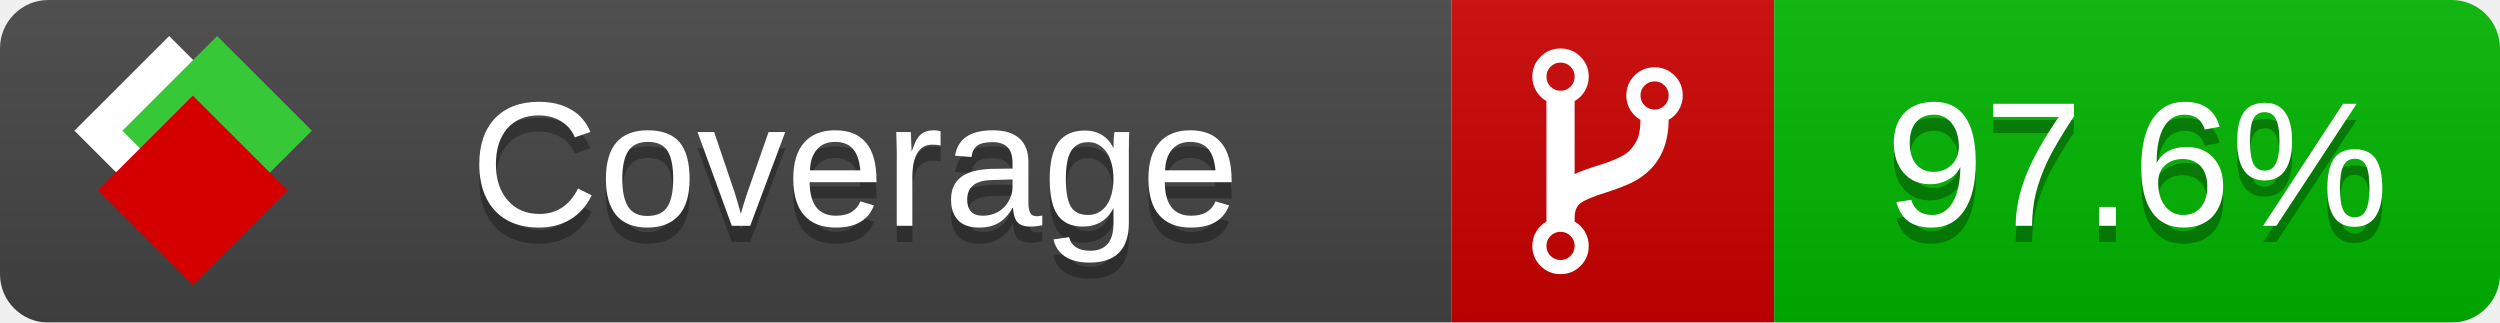
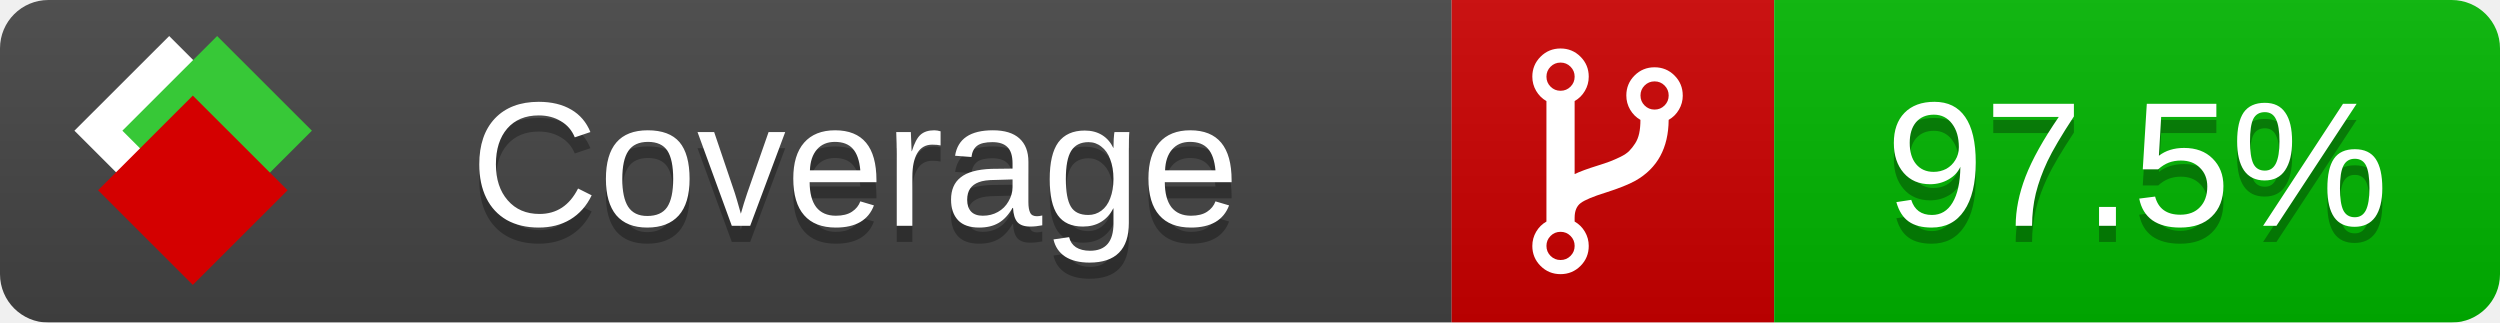
<svg xmlns="http://www.w3.org/2000/svg" xmlns:xlink="http://www.w3.org/1999/xlink" width="155" height="20">
  <style type="text/css">
          
            @keyframes fade1 {
                0% { visibility: visible; opacity: 1; }
               27% { visibility: visible; opacity: 1; }
               33% { visibility: hidden; opacity: 0; }
               60% { visibility: hidden; opacity: 0; }
               66% { visibility: hidden; opacity: 0; }
               93% { visibility: hidden; opacity: 0; }
              100% { visibility: visible; opacity: 1; }
            }
            @keyframes fade2 {
                0% { visibility: hidden; opacity: 0; }
               27% { visibility: hidden; opacity: 0; }
               33% { visibility: visible; opacity: 1; }
               60% { visibility: visible; opacity: 1; }
               66% { visibility: hidden; opacity: 0; }
               93% { visibility: hidden; opacity: 0; }
              100% { visibility: hidden; opacity: 0; }
            }
            @keyframes fade3 {
                0% { visibility: hidden; opacity: 0; }
               27% { visibility: hidden; opacity: 0; }
               33% { visibility: hidden; opacity: 0; }
               60% { visibility: hidden; opacity: 0; }
               66% { visibility: visible; opacity: 1; }
               93% { visibility: visible; opacity: 1; }
              100% { visibility: hidden; opacity: 0; }
            }
            .linecoverage {
                animation-duration: 15s;
                animation-name: fade1;
                animation-iteration-count: infinite;
            }
            .branchcoverage {
                animation-duration: 15s;
                animation-name: fade2;
                animation-iteration-count: infinite;
            }
            .methodcoverage {
                animation-duration: 15s;
                animation-name: fade3;
                animation-iteration-count: infinite;
            }
          
    </style>
  <defs>
    <linearGradient id="gradient" x2="0" y2="100%">
      <stop offset="0" stop-color="#bbb" stop-opacity=".1" />
      <stop offset="1" stop-opacity=".1" />
    </linearGradient>
    <linearGradient id="c">
      <stop offset="0" stop-color="#d40000" />
      <stop offset="1" stop-color="#ff2a2a" />
    </linearGradient>
    <linearGradient id="a">
      <stop offset="0" stop-color="#e0e0de" />
      <stop offset="1" stop-color="#fff" />
    </linearGradient>
    <linearGradient id="b">
      <stop offset="0" stop-color="#37c837" />
      <stop offset="1" stop-color="#217821" />
    </linearGradient>
    <linearGradient xlink:href="#a" id="e" x1="106.44" x2="69.96" y1="-11.96" y2="-46.84" gradientTransform="matrix(-.8426 -.00045 -.00045 -.8426 -94.27 -75.82)" gradientUnits="userSpaceOnUse" />
    <linearGradient xlink:href="#b" id="f" x1="56.19" x2="77.97" y1="-23.45" y2="10.62" gradientTransform="matrix(.8426 .00045 .00045 .8426 94.27 75.82)" gradientUnits="userSpaceOnUse" />
    <linearGradient xlink:href="#c" id="g" x1="79.98" x2="132.9" y1="10.79" y2="10.79" gradientTransform="matrix(.8426 .00045 .00045 .8426 94.27 75.82)" gradientUnits="userSpaceOnUse" />
    <mask id="mask">
      <rect width="155" height="20" rx="3" fill="#fff" />
    </mask>
    <g id="icon" transform="matrix(.04486 0 0 .04481 -.48 -.63)">
      <rect width="52.92" height="52.92" x="-109.72" y="-27.13" fill="url(#e)" transform="rotate(-135)" />
      <rect width="52.92" height="52.92" x="70.19" y="-39.18" fill="url(#f)" transform="rotate(45)" />
      <rect width="52.92" height="52.92" x="80.05" y="-15.74" fill="url(#g)" transform="rotate(45)" />
    </g>
  </defs>
  <g mask="url(#mask)">
    <rect x="0" y="0" width="90" height="20" fill="#444" />
    <rect x="90" y="0" width="20" height="20" fill="#c00" />
    <rect x="110" y="0" width="45" height="20" fill="#00B600" />
    <rect x="0" y="0" width="155" height="20" fill="url(#gradient)" />
  </g>
  <g>
    <path class="" fill="#fff" d="m 97.628,15.247 q 0,-0.364 -0.255,-0.619 -0.255,-0.255 -0.619,-0.255 -0.364,0 -0.619,0.255 -0.255,0.255 -0.255,0.619 0,0.364 0.255,0.619 0.255,0.255 0.619,0.255 0.364,0 0.619,-0.255 0.255,-0.255 0.255,-0.619 z m 0,-10.493 q 0,-0.364 -0.255,-0.619 -0.255,-0.255 -0.619,-0.255 -0.364,0 -0.619,0.255 -0.255,0.255 -0.255,0.619 0,0.364 0.255,0.619 0.255,0.255 0.619,0.255 0.364,0 0.619,-0.255 0.255,-0.255 0.255,-0.619 z m 5.83,1.166 q 0,-0.364 -0.255,-0.619 -0.255,-0.255 -0.619,-0.255 -0.364,0 -0.619,0.255 -0.255,0.255 -0.255,0.619 0,0.364 0.255,0.619 0.255,0.255 0.619,0.255 0.364,0 0.619,-0.255 0.255,-0.255 0.255,-0.619 z m 0.874,0 q 0,0.474 -0.237,0.879 -0.237,0.405 -0.638,0.633 -0.018,2.614 -2.059,3.771 -0.619,0.346 -1.849,0.738 -1.166,0.364 -1.544,0.647 -0.378,0.282 -0.378,0.911 l 0,0.237 q 0.401,0.228 0.638,0.633 0.237,0.405 0.237,0.879 0,0.729 -0.51,1.239 -0.51,0.51 -1.239,0.51 -0.729,0 -1.239,-0.51 -0.51,-0.51 -0.51,-1.239 0,-0.474 0.237,-0.879 0.237,-0.405 0.638,-0.633 l 0,-7.469 q -0.401,-0.228 -0.638,-0.633 -0.237,-0.405 -0.237,-0.879 0,-0.729 0.51,-1.239 0.51,-0.51 1.239,-0.51 0.729,0 1.239,0.51 0.51,0.51 0.51,1.239 0,0.474 -0.237,0.879 -0.237,0.405 -0.638,0.633 l 0,4.527 q 0.492,-0.237 1.403,-0.519 0.501,-0.155 0.797,-0.269 0.296,-0.114 0.642,-0.282 0.346,-0.169 0.537,-0.36 0.191,-0.191 0.369,-0.465 0.178,-0.273 0.255,-0.633 0.077,-0.36 0.077,-0.833 -0.401,-0.228 -0.638,-0.633 -0.237,-0.405 -0.237,-0.879 0,-0.729 0.51,-1.239 0.51,-0.51 1.239,-0.51 0.729,0 1.239,0.51 0.51,0.51 0.51,1.239 z" />
  </g>
  <g fill="#fff" text-anchor="middle" font-family="Verdana,Arial,Geneva,sans-serif" font-size="11">
    <a xlink:href="https://github.com/danielpalme/ReportGenerator" target="_top">
      <use xlink:href="#icon" transform="translate(3,1) scale(3.5)" />
    </a>
    <text x="53" y="15" fill="#010101" fill-opacity=".3">Coverage</text>
    <text x="53" y="14" fill="#fff">Coverage</text>
-     <text class="" x="132.5" y="15" fill="#010101" fill-opacity=".3">97.6%</text>
-     <text class="" x="132.5" y="14">97.6%</text>
+     <text class="" x="132.5" y="15" fill="#010101" fill-opacity=".3">97.5%</text>
+     <text class="" x="132.5" y="14">97.5%</text>
  </g>
  <g>
    <rect class="" x="90" y="0" width="65" height="20" fill-opacity="0" />
  </g>
</svg>
